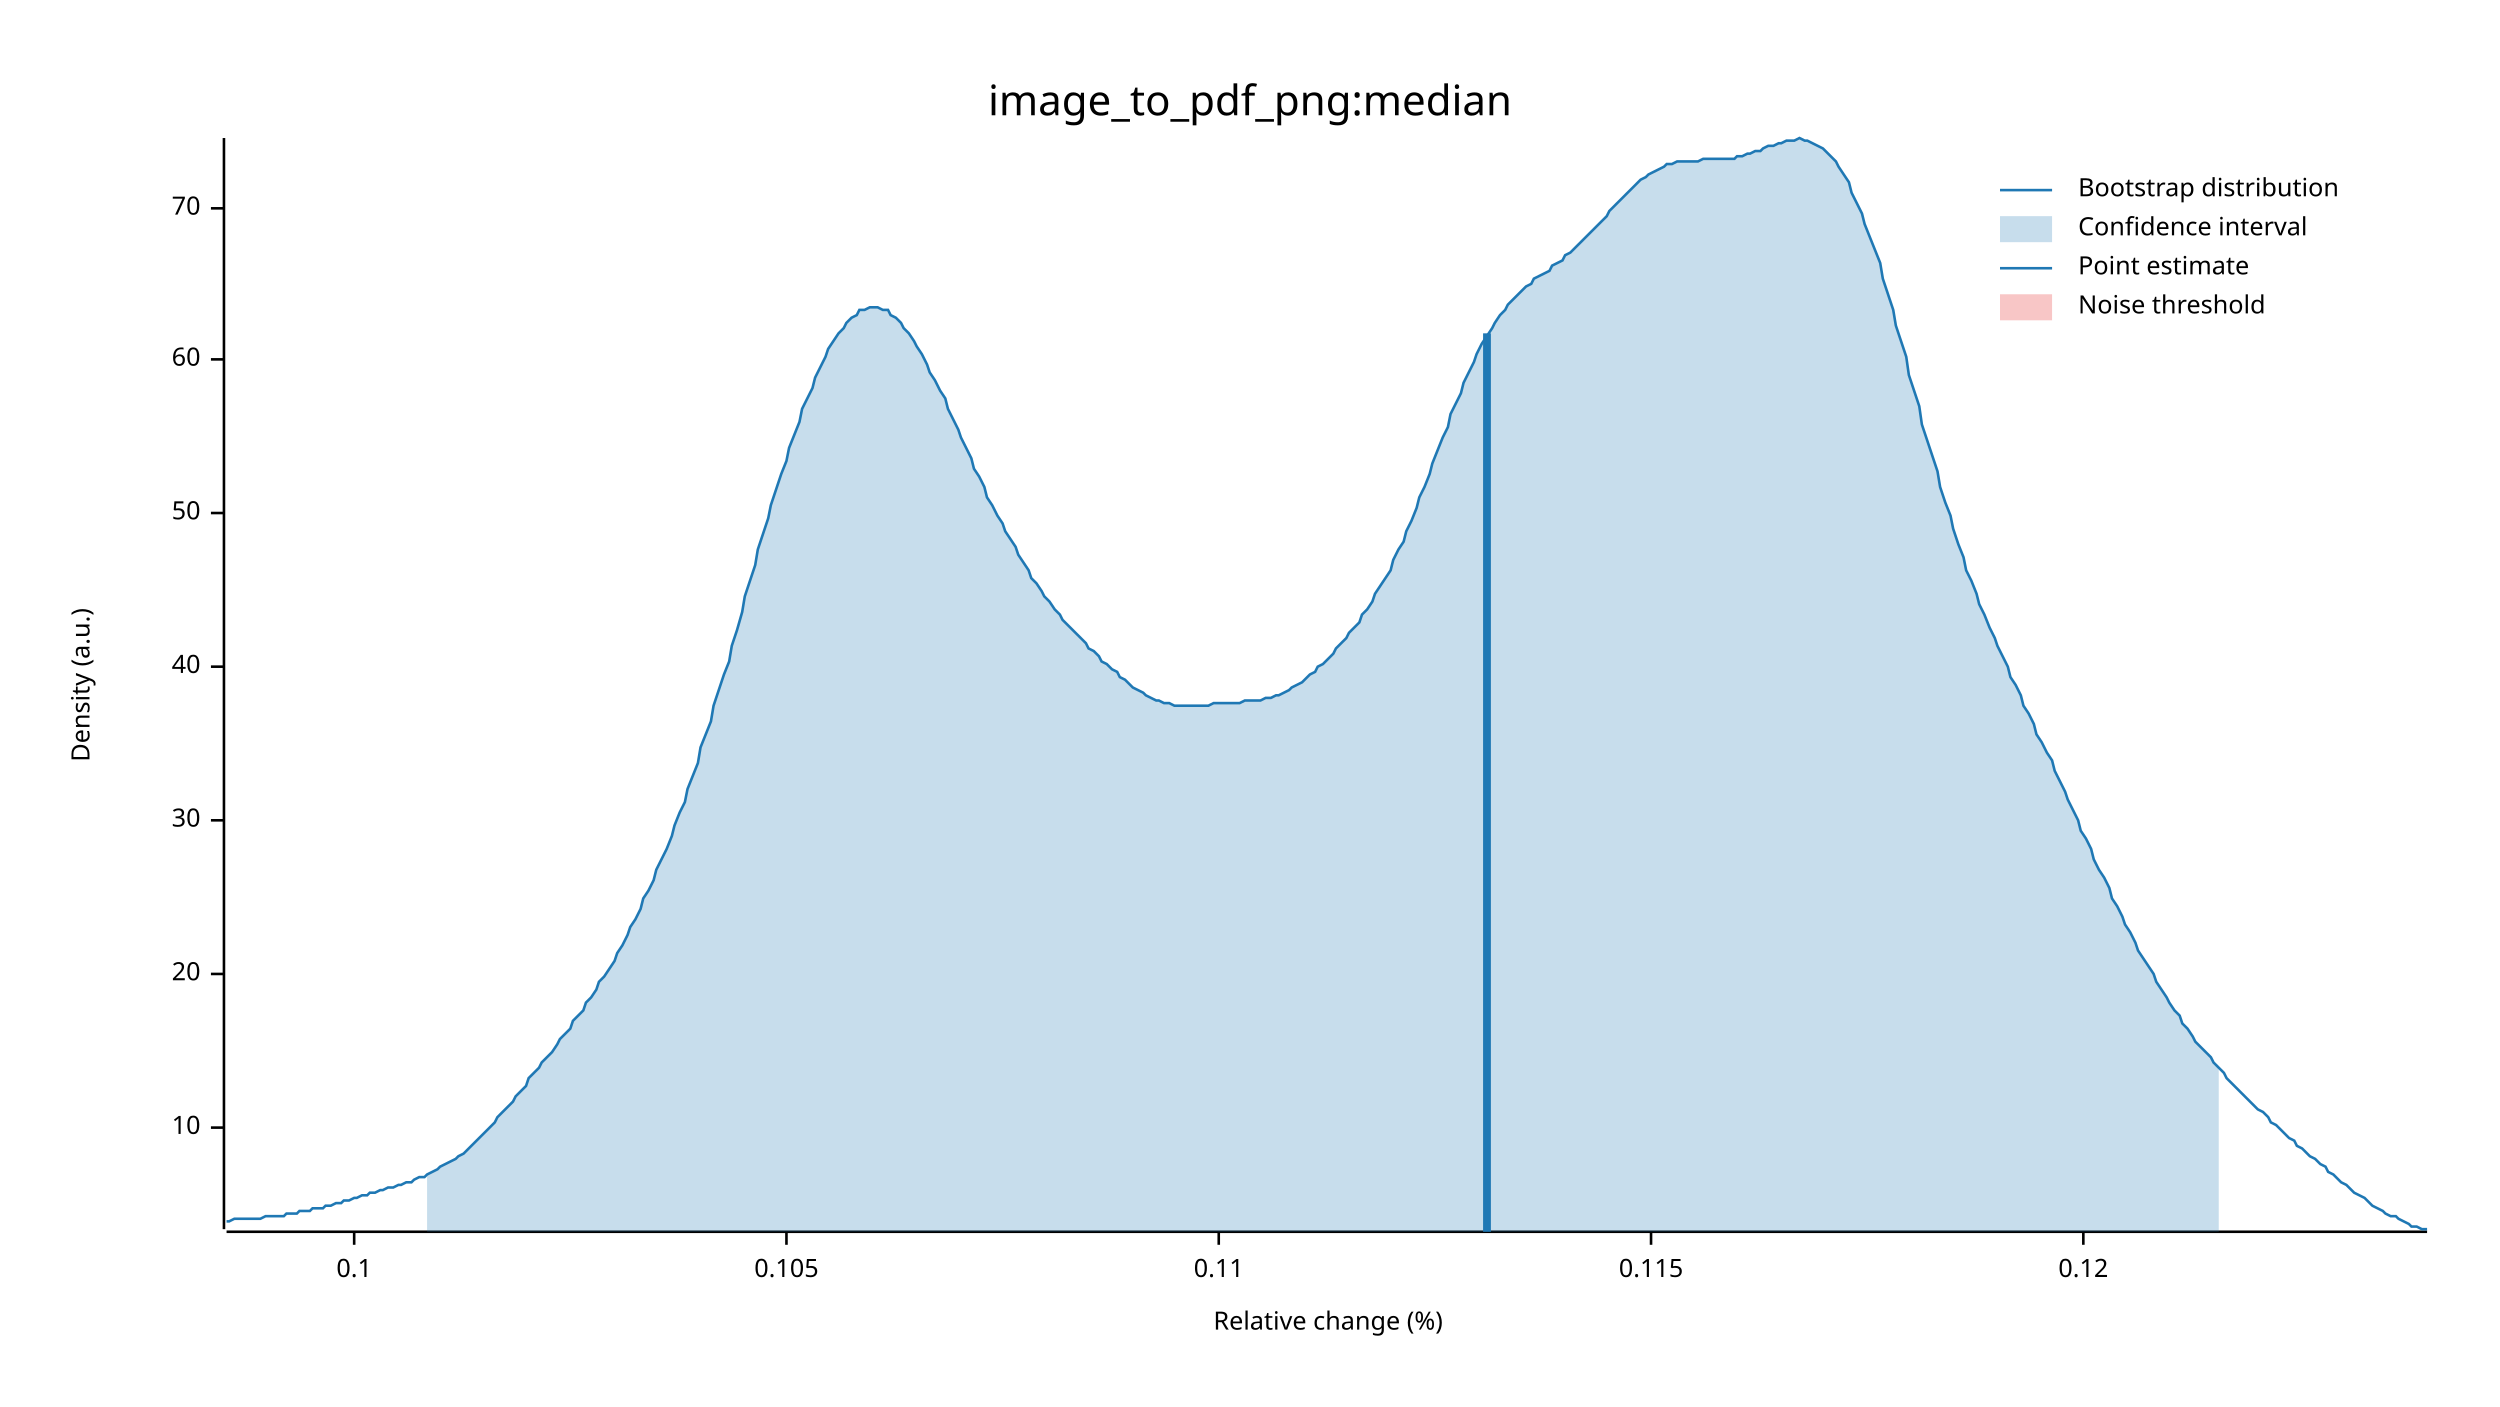
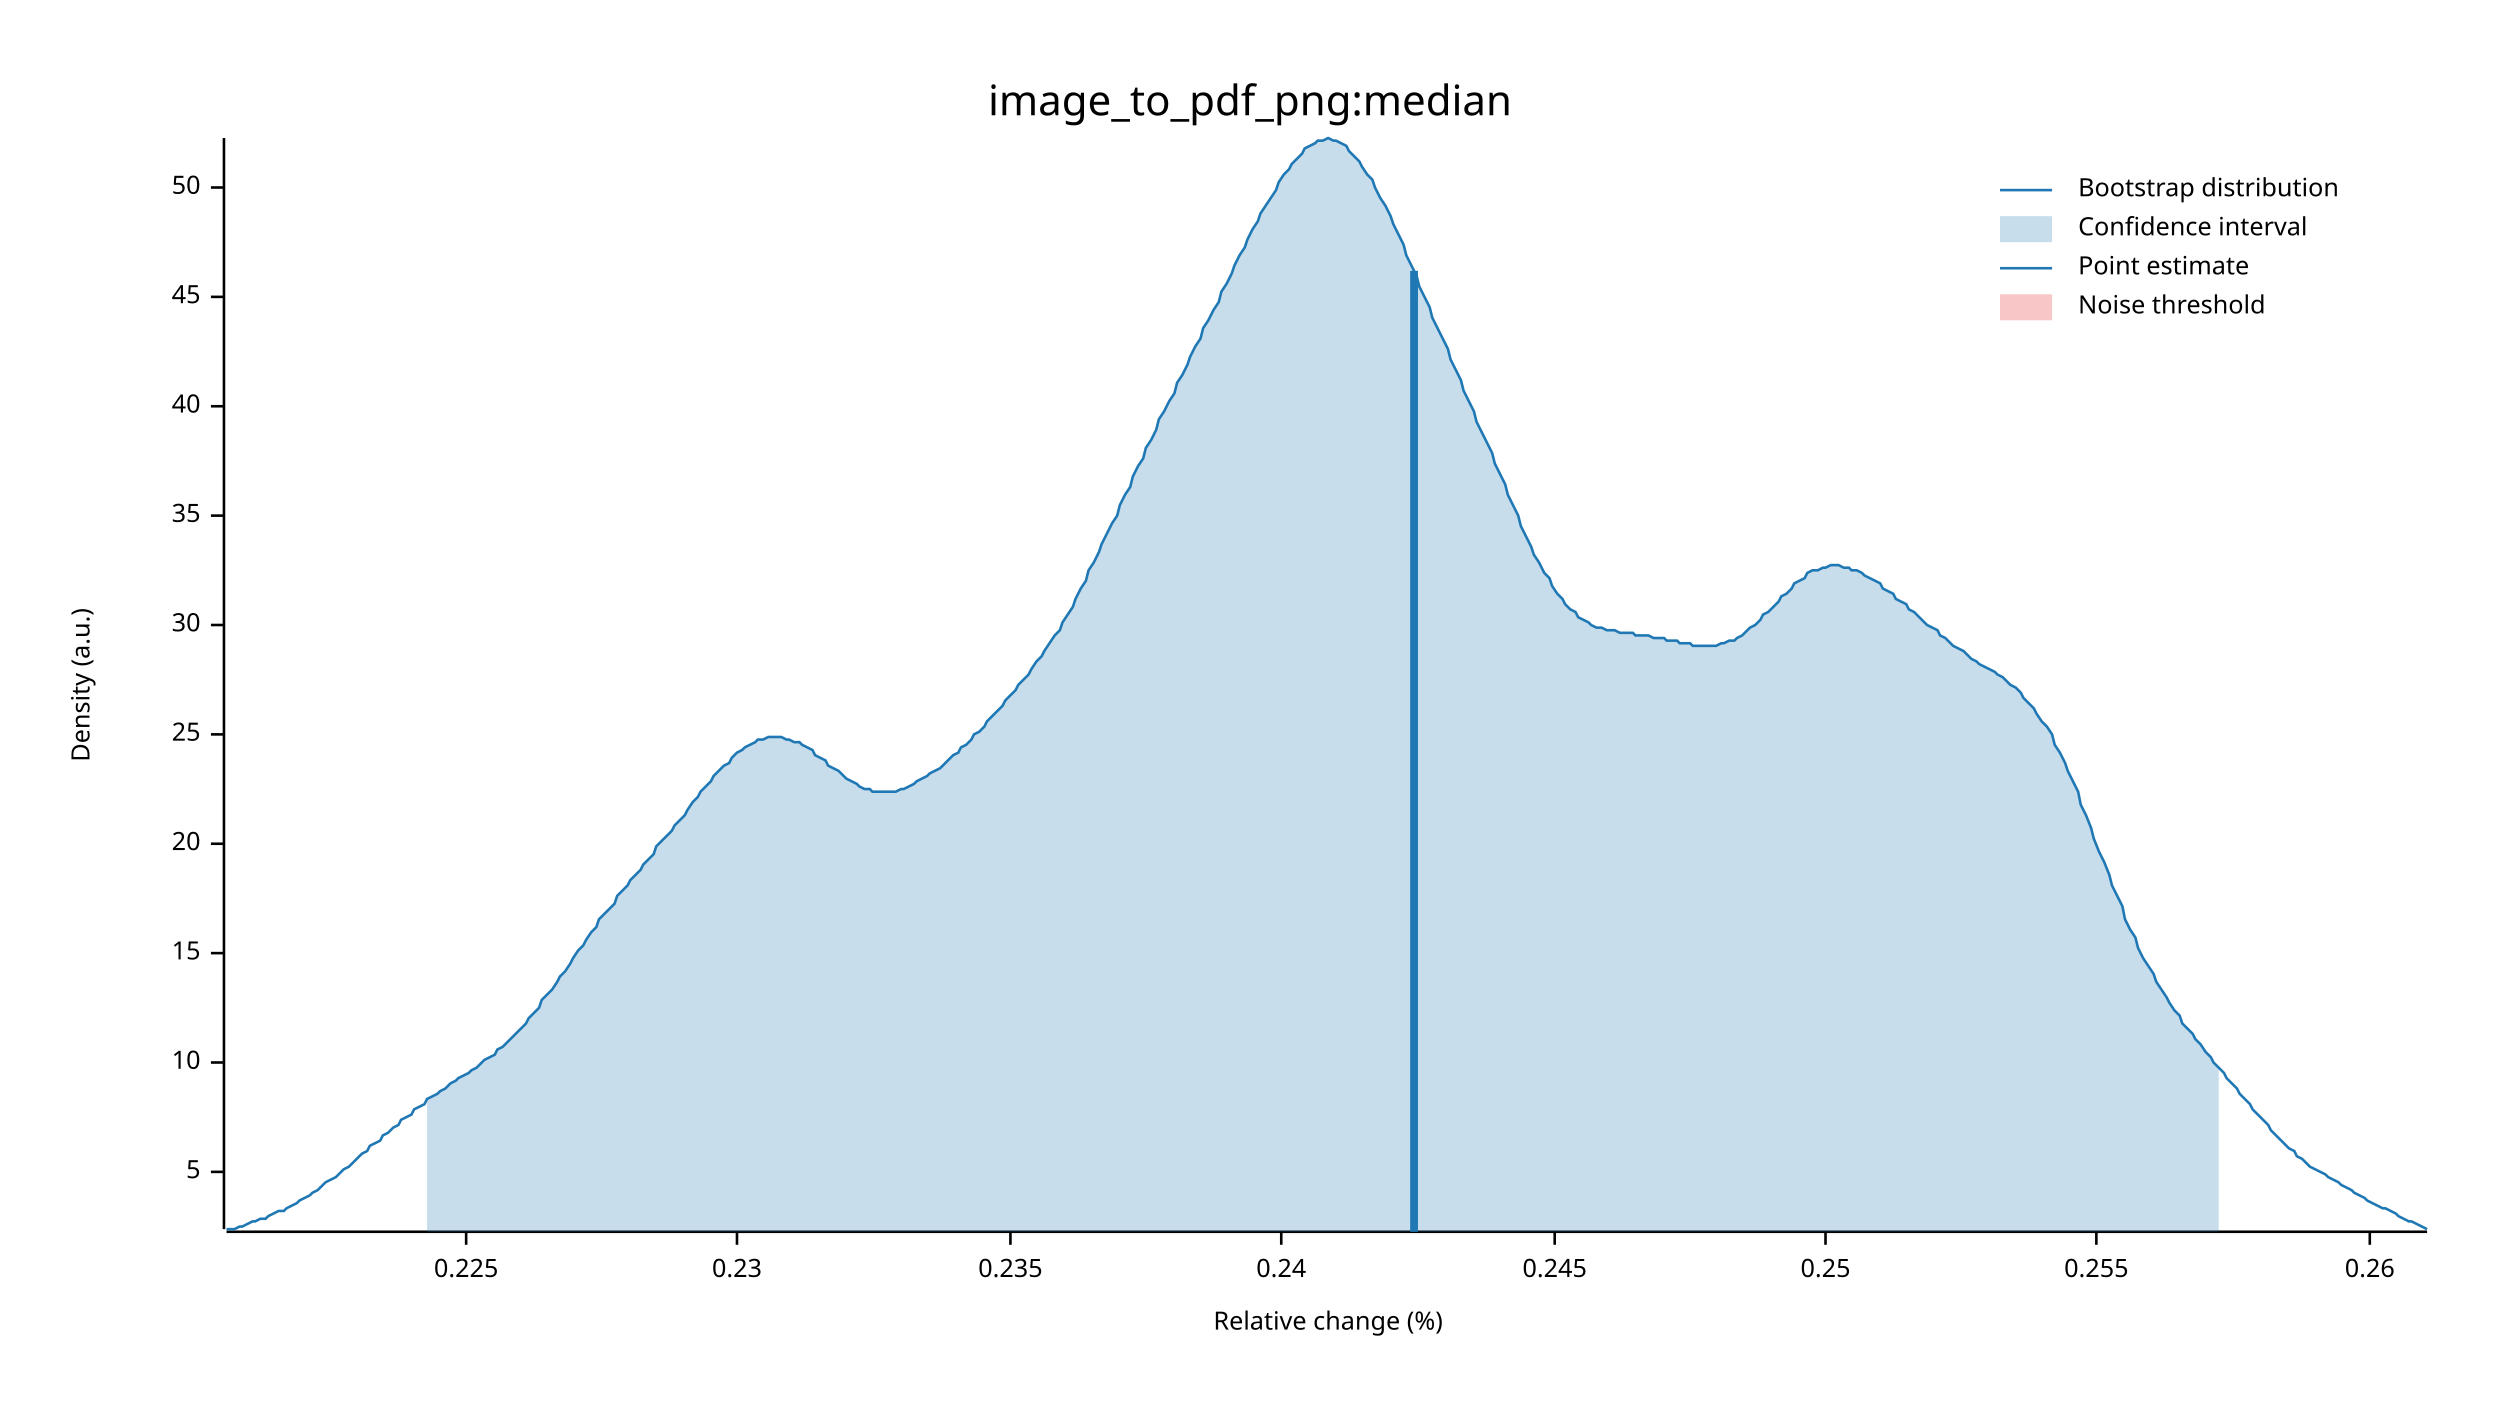
<svg xmlns="http://www.w3.org/2000/svg" width="960" height="540" viewBox="0 0 960 540">
  <text x="480" y="32" dy="0.76em" text-anchor="middle" font-family="sans-serif" font-size="16.129" opacity="1" fill="#000000">
image_to_pdf_png:median
</text>
  <text x="27" y="263" dy="0.76em" text-anchor="middle" font-family="sans-serif" font-size="9.677" opacity="1" fill="#000000" transform="rotate(270, 27, 263)">
Density (a.u.)
</text>
  <text x="510" y="513" dy="-0.5ex" text-anchor="middle" font-family="sans-serif" font-size="9.677" opacity="1" fill="#000000">
Relative change (%)
</text>
  <polyline fill="none" opacity="1" stroke="#000000" stroke-width="1" points="86,53 86,472 " />
-   <text x="77" y="433" dy="0.5ex" text-anchor="end" font-family="sans-serif" font-size="9.677" opacity="1" fill="#000000">
+   <text x="77" y="450" dy="0.5ex" text-anchor="end" font-family="sans-serif" font-size="9.677" opacity="1" fill="#000000">
+ 5
+ </text>
+   <polyline fill="none" opacity="1" stroke="#000000" stroke-width="1" points="81,450 86,450 " />
+   <text x="77" y="408" dy="0.5ex" text-anchor="end" font-family="sans-serif" font-size="9.677" opacity="1" fill="#000000">
10
</text>
-   <polyline fill="none" opacity="1" stroke="#000000" stroke-width="1" points="81,433 86,433 " />
-   <text x="77" y="374" dy="0.5ex" text-anchor="end" font-family="sans-serif" font-size="9.677" opacity="1" fill="#000000">
+   <polyline fill="none" opacity="1" stroke="#000000" stroke-width="1" points="81,408 86,408 " />
+   <text x="77" y="366" dy="0.5ex" text-anchor="end" font-family="sans-serif" font-size="9.677" opacity="1" fill="#000000">
+ 15
+ </text>
+   <polyline fill="none" opacity="1" stroke="#000000" stroke-width="1" points="81,366 86,366 " />
+   <text x="77" y="324" dy="0.5ex" text-anchor="end" font-family="sans-serif" font-size="9.677" opacity="1" fill="#000000">
20
</text>
-   <polyline fill="none" opacity="1" stroke="#000000" stroke-width="1" points="81,374 86,374 " />
-   <text x="77" y="315" dy="0.5ex" text-anchor="end" font-family="sans-serif" font-size="9.677" opacity="1" fill="#000000">
+   <polyline fill="none" opacity="1" stroke="#000000" stroke-width="1" points="81,324 86,324 " />
+   <text x="77" y="282" dy="0.5ex" text-anchor="end" font-family="sans-serif" font-size="9.677" opacity="1" fill="#000000">
+ 25
+ </text>
+   <polyline fill="none" opacity="1" stroke="#000000" stroke-width="1" points="81,282 86,282 " />
+   <text x="77" y="240" dy="0.5ex" text-anchor="end" font-family="sans-serif" font-size="9.677" opacity="1" fill="#000000">
30
</text>
-   <polyline fill="none" opacity="1" stroke="#000000" stroke-width="1" points="81,315 86,315 " />
-   <text x="77" y="256" dy="0.5ex" text-anchor="end" font-family="sans-serif" font-size="9.677" opacity="1" fill="#000000">
+   <polyline fill="none" opacity="1" stroke="#000000" stroke-width="1" points="81,240 86,240 " />
+   <text x="77" y="198" dy="0.5ex" text-anchor="end" font-family="sans-serif" font-size="9.677" opacity="1" fill="#000000">
+ 35
+ </text>
+   <polyline fill="none" opacity="1" stroke="#000000" stroke-width="1" points="81,198 86,198 " />
+   <text x="77" y="156" dy="0.5ex" text-anchor="end" font-family="sans-serif" font-size="9.677" opacity="1" fill="#000000">
40
</text>
-   <polyline fill="none" opacity="1" stroke="#000000" stroke-width="1" points="81,256 86,256 " />
-   <text x="77" y="197" dy="0.5ex" text-anchor="end" font-family="sans-serif" font-size="9.677" opacity="1" fill="#000000">
+   <polyline fill="none" opacity="1" stroke="#000000" stroke-width="1" points="81,156 86,156 " />
+   <text x="77" y="114" dy="0.5ex" text-anchor="end" font-family="sans-serif" font-size="9.677" opacity="1" fill="#000000">
+ 45
+ </text>
+   <polyline fill="none" opacity="1" stroke="#000000" stroke-width="1" points="81,114 86,114 " />
+   <text x="77" y="72" dy="0.5ex" text-anchor="end" font-family="sans-serif" font-size="9.677" opacity="1" fill="#000000">
50
</text>
-   <polyline fill="none" opacity="1" stroke="#000000" stroke-width="1" points="81,197 86,197 " />
-   <text x="77" y="138" dy="0.5ex" text-anchor="end" font-family="sans-serif" font-size="9.677" opacity="1" fill="#000000">
- 60
+   <polyline fill="none" opacity="1" stroke="#000000" stroke-width="1" points="81,72 86,72 " />
+   <polyline fill="none" opacity="1" stroke="#000000" stroke-width="1" points="87,473 932,473 " />
+   <text x="179" y="483" dy="0.76em" text-anchor="middle" font-family="sans-serif" font-size="9.677" opacity="1" fill="#000000">
+ 0.225
</text>
-   <polyline fill="none" opacity="1" stroke="#000000" stroke-width="1" points="81,138 86,138 " />
-   <text x="77" y="80" dy="0.5ex" text-anchor="end" font-family="sans-serif" font-size="9.677" opacity="1" fill="#000000">
- 70
+   <polyline fill="none" opacity="1" stroke="#000000" stroke-width="1" points="179,473 179,478 " />
+   <text x="283" y="483" dy="0.76em" text-anchor="middle" font-family="sans-serif" font-size="9.677" opacity="1" fill="#000000">
+ 0.23
</text>
-   <polyline fill="none" opacity="1" stroke="#000000" stroke-width="1" points="81,80 86,80 " />
-   <polyline fill="none" opacity="1" stroke="#000000" stroke-width="1" points="87,473 932,473 " />
-   <text x="136" y="483" dy="0.76em" text-anchor="middle" font-family="sans-serif" font-size="9.677" opacity="1" fill="#000000">
- 0.1
+   <polyline fill="none" opacity="1" stroke="#000000" stroke-width="1" points="283,473 283,478 " />
+   <text x="388" y="483" dy="0.76em" text-anchor="middle" font-family="sans-serif" font-size="9.677" opacity="1" fill="#000000">
+ 0.235
</text>
-   <polyline fill="none" opacity="1" stroke="#000000" stroke-width="1" points="136,473 136,478 " />
-   <text x="302" y="483" dy="0.76em" text-anchor="middle" font-family="sans-serif" font-size="9.677" opacity="1" fill="#000000">
- 0.105
+   <polyline fill="none" opacity="1" stroke="#000000" stroke-width="1" points="388,473 388,478 " />
+   <text x="492" y="483" dy="0.76em" text-anchor="middle" font-family="sans-serif" font-size="9.677" opacity="1" fill="#000000">
+ 0.24
</text>
-   <polyline fill="none" opacity="1" stroke="#000000" stroke-width="1" points="302,473 302,478 " />
-   <text x="468" y="483" dy="0.76em" text-anchor="middle" font-family="sans-serif" font-size="9.677" opacity="1" fill="#000000">
- 0.11
+   <polyline fill="none" opacity="1" stroke="#000000" stroke-width="1" points="492,473 492,478 " />
+   <text x="597" y="483" dy="0.76em" text-anchor="middle" font-family="sans-serif" font-size="9.677" opacity="1" fill="#000000">
+ 0.245
</text>
-   <polyline fill="none" opacity="1" stroke="#000000" stroke-width="1" points="468,473 468,478 " />
-   <text x="634" y="483" dy="0.76em" text-anchor="middle" font-family="sans-serif" font-size="9.677" opacity="1" fill="#000000">
- 0.115
+   <polyline fill="none" opacity="1" stroke="#000000" stroke-width="1" points="597,473 597,478 " />
+   <text x="701" y="483" dy="0.76em" text-anchor="middle" font-family="sans-serif" font-size="9.677" opacity="1" fill="#000000">
+ 0.25
</text>
-   <polyline fill="none" opacity="1" stroke="#000000" stroke-width="1" points="634,473 634,478 " />
-   <text x="800" y="483" dy="0.76em" text-anchor="middle" font-family="sans-serif" font-size="9.677" opacity="1" fill="#000000">
- 0.12
+   <polyline fill="none" opacity="1" stroke="#000000" stroke-width="1" points="701,473 701,478 " />
+   <text x="805" y="483" dy="0.76em" text-anchor="middle" font-family="sans-serif" font-size="9.677" opacity="1" fill="#000000">
+ 0.255
</text>
-   <polyline fill="none" opacity="1" stroke="#000000" stroke-width="1" points="800,473 800,478 " />
-   <polyline fill="none" opacity="1" stroke="#1F78B4" stroke-width="1" points="87,469 88,469 90,468 92,468 93,468 95,468 97,468 98,468 100,468 102,467 103,467 105,467 107,467 109,467 110,466 112,466 114,466 115,465 117,465 119,465 120,464 122,464 124,464 125,463 127,463 129,462 131,462 132,461 134,461 136,460 137,460 139,459 141,459 142,458 144,458 146,457 147,457 149,456 151,456 153,455 154,455 156,454 158,454 159,453 161,452 163,452 164,451 166,450 168,449 169,448 171,447 173,446 175,445 176,444 178,443 180,441 181,440 183,438 185,436 186,435 188,433 190,431 191,429 193,427 195,425 197,423 198,421 200,419 202,417 203,414 205,412 207,410 208,408 210,406 212,404 214,401 215,399 217,397 219,395 220,392 222,390 224,388 225,385 227,383 229,380 230,377 232,375 234,372 236,369 237,366 239,363 241,359 242,356 244,353 246,349 247,345 249,342 251,338 252,334 254,330 256,326 258,321 259,317 261,312 263,308 264,303 266,298 268,293 269,287 271,282 273,277 274,271 276,265 278,259 280,254 281,248 283,242 285,235 286,229 288,223 290,217 291,211 293,205 295,199 296,194 298,188 300,182 302,177 303,172 305,167 307,162 308,157 310,153 312,149 313,145 315,141 317,137 318,134 320,131 322,128 324,126 325,124 327,122 329,121 330,119 332,119 334,118 335,118 337,118 339,119 341,119 342,121 344,122 346,124 347,126 349,128 351,131 352,133 354,136 356,140 357,143 359,146 361,150 363,153 364,157 366,161 368,165 369,168 371,172 373,176 374,180 376,183 378,187 379,191 381,194 383,198 385,201 386,204 388,207 390,210 391,213 393,216 395,219 396,222 398,224 400,227 401,229 403,231 405,234 407,236 408,238 410,240 412,242 413,243 415,245 417,247 418,249 420,250 422,252 423,254 425,255 427,257 429,258 430,260 432,261 434,263 435,264 437,265 439,266 440,267 442,268 444,269 445,269 447,270 449,270 451,271 452,271 454,271 456,271 457,271 459,271 461,271 462,271 464,271 466,270 468,270 469,270 471,270 473,270 474,270 476,270 478,269 479,269 481,269 483,269 484,269 486,268 488,268 490,267 491,267 493,266 495,265 496,264 498,263 500,262 501,261 503,259 505,258 506,256 508,255 510,253 512,251 513,249 515,247 517,245 518,243 520,241 522,239 523,236 525,234 527,231 528,228 530,225 532,222 534,219 535,215 537,211 539,208 540,204 542,200 544,195 545,191 547,187 549,182 550,178 552,173 554,168 556,164 557,159 559,155 561,151 562,147 564,143 566,139 567,136 569,132 571,129 573,126 574,124 576,121 578,119 579,117 581,115 583,113 584,112 586,110 588,109 589,107 591,106 593,105 595,104 596,102 598,101 600,100 601,98 603,97 605,95 606,94 608,92 610,90 611,89 613,87 615,85 617,83 618,81 620,79 622,77 623,76 625,74 627,72 628,71 630,69 632,68 633,67 635,66 637,65 639,64 640,63 642,63 644,62 645,62 647,62 649,62 650,62 652,62 654,61 655,61 657,61 659,61 661,61 662,61 664,61 666,61 667,60 669,60 671,59 672,59 674,58 676,58 677,57 679,56 681,56 683,55 684,55 686,54 688,54 689,54 691,53 693,54 694,54 696,55 698,56 700,57 701,58 703,60 705,62 706,64 708,67 710,70 711,74 713,78 715,82 716,86 718,91 720,96 722,101 723,107 725,113 727,119 728,125 730,131 732,137 733,144 735,150 737,156 738,163 740,169 742,175 744,181 745,187 747,193 749,198 750,203 752,209 754,214 755,219 757,223 759,228 760,232 762,236 764,241 766,245 767,248 769,252 771,256 772,260 774,263 776,267 777,271 779,274 781,278 782,282 784,285 786,289 788,292 789,296 791,300 793,304 794,307 796,311 798,315 799,319 801,322 803,326 804,330 806,334 808,337 810,341 811,345 813,348 815,352 816,355 818,358 820,362 821,365 823,368 825,371 827,374 828,377 830,380 832,383 833,385 835,388 837,390 838,393 840,395 842,398 843,400 845,402 847,404 849,406 850,408 852,410 854,412 855,414 857,416 859,418 860,419 862,421 864,423 865,424 867,426 869,427 871,429 872,431 874,432 876,434 877,435 879,437 881,438 882,440 884,441 886,443 887,444 889,445 891,447 893,448 894,450 896,451 898,453 899,454 901,455 903,457 904,458 906,459 908,460 909,461 911,463 913,464 915,465 916,466 918,467 920,467 921,468 923,469 925,470 926,471 928,471 930,472 932,472 " />
-   <polygon opacity="0.25" fill="#1F78B4" points="164,451 166,450 168,449 169,448 171,447 173,446 175,445 176,444 178,443 180,441 181,440 183,438 185,436 186,435 188,433 190,431 191,429 193,427 195,425 197,423 198,421 200,419 202,417 203,414 205,412 207,410 208,408 210,406 212,404 214,401 215,399 217,397 219,395 220,392 222,390 224,388 225,385 227,383 229,380 230,377 232,375 234,372 236,369 237,366 239,363 241,359 242,356 244,353 246,349 247,345 249,342 251,338 252,334 254,330 256,326 258,321 259,317 261,312 263,308 264,303 266,298 268,293 269,287 271,282 273,277 274,271 276,265 278,259 280,254 281,248 283,242 285,235 286,229 288,223 290,217 291,211 293,205 295,199 296,194 298,188 300,182 302,177 303,172 305,167 307,162 308,157 310,153 312,149 313,145 315,141 317,137 318,134 320,131 322,128 324,126 325,124 327,122 329,121 330,119 332,119 334,118 335,118 337,118 339,119 341,119 342,121 344,122 346,124 347,126 349,128 351,131 352,133 354,136 356,140 357,143 359,146 361,150 363,153 364,157 366,161 368,165 369,168 371,172 373,176 374,180 376,183 378,187 379,191 381,194 383,198 385,201 386,204 388,207 390,210 391,213 393,216 395,219 396,222 398,224 400,227 401,229 403,231 405,234 407,236 408,238 410,240 412,242 413,243 415,245 417,247 418,249 420,250 422,252 423,254 425,255 427,257 429,258 430,260 432,261 434,263 435,264 437,265 439,266 440,267 442,268 444,269 445,269 447,270 449,270 451,271 452,271 454,271 456,271 457,271 459,271 461,271 462,271 464,271 466,270 468,270 469,270 471,270 473,270 474,270 476,270 478,269 479,269 481,269 483,269 484,269 486,268 488,268 490,267 491,267 493,266 495,265 496,264 498,263 500,262 501,261 503,259 505,258 506,256 508,255 510,253 512,251 513,249 515,247 517,245 518,243 520,241 522,239 523,236 525,234 527,231 528,228 530,225 532,222 534,219 535,215 537,211 539,208 540,204 542,200 544,195 545,191 547,187 549,182 550,178 552,173 554,168 556,164 557,159 559,155 561,151 562,147 564,143 566,139 567,136 569,132 571,129 573,126 574,124 576,121 578,119 579,117 581,115 583,113 584,112 586,110 588,109 589,107 591,106 593,105 595,104 596,102 598,101 600,100 601,98 603,97 605,95 606,94 608,92 610,90 611,89 613,87 615,85 617,83 618,81 620,79 622,77 623,76 625,74 627,72 628,71 630,69 632,68 633,67 635,66 637,65 639,64 640,63 642,63 644,62 645,62 647,62 649,62 650,62 652,62 654,61 655,61 657,61 659,61 661,61 662,61 664,61 666,61 667,60 669,60 671,59 672,59 674,58 676,58 677,57 679,56 681,56 683,55 684,55 686,54 688,54 689,54 691,53 693,54 694,54 696,55 698,56 700,57 701,58 703,60 705,62 706,64 708,67 710,70 711,74 713,78 715,82 716,86 718,91 720,96 722,101 723,107 725,113 727,119 728,125 730,131 732,137 733,144 735,150 737,156 738,163 740,169 742,175 744,181 745,187 747,193 749,198 750,203 752,209 754,214 755,219 757,223 759,228 760,232 762,236 764,241 766,245 767,248 769,252 771,256 772,260 774,263 776,267 777,271 779,274 781,278 782,282 784,285 786,289 788,292 789,296 791,300 793,304 794,307 796,311 798,315 799,319 801,322 803,326 804,330 806,334 808,337 810,341 811,345 813,348 815,352 816,355 818,358 820,362 821,365 823,368 825,371 827,374 828,377 830,380 832,383 833,385 835,388 837,390 838,393 840,395 842,398 843,400 845,402 847,404 849,406 850,408 852,410 852,473 164,473 " />
-   <polyline fill="none" opacity="1" stroke="#1F78B4" stroke-width="3" points="571,473 571,128 " />
+   <polyline fill="none" opacity="1" stroke="#000000" stroke-width="1" points="805,473 805,478 " />
+   <text x="910" y="483" dy="0.76em" text-anchor="middle" font-family="sans-serif" font-size="9.677" opacity="1" fill="#000000">
+ 0.26
+ </text>
+   <polyline fill="none" opacity="1" stroke="#000000" stroke-width="1" points="910,473 910,478 " />
+   <polyline fill="none" opacity="1" stroke="#1F78B4" stroke-width="1" points="87,472 88,472 90,472 92,471 93,471 95,470 97,469 98,469 100,468 102,468 103,467 105,466 107,465 109,465 110,464 112,463 114,462 115,461 117,460 119,459 120,458 122,457 124,455 125,454 127,453 129,452 131,450 132,449 134,448 136,446 137,445 139,443 141,442 142,440 144,439 146,438 147,436 149,435 151,433 153,432 154,430 156,429 158,428 159,426 161,425 163,424 164,422 166,421 168,420 169,419 171,418 173,416 175,415 176,414 178,413 180,412 181,411 183,410 185,408 186,407 188,406 190,405 191,403 193,402 195,400 197,398 198,397 200,395 202,393 203,391 205,389 207,387 208,384 210,382 212,380 214,377 215,375 217,373 219,370 220,368 222,365 224,363 225,361 227,358 229,356 230,353 232,351 234,349 236,347 237,344 239,342 241,340 242,338 244,336 246,334 247,332 249,330 251,328 252,325 254,323 256,321 258,319 259,317 261,315 263,313 264,311 266,308 268,306 269,304 271,302 273,300 274,298 276,296 278,294 280,293 281,291 283,289 285,288 286,287 288,286 290,285 291,284 293,284 295,283 296,283 298,283 300,283 302,284 303,284 305,285 307,285 308,286 310,287 312,288 313,290 315,291 317,292 318,294 320,295 322,296 324,298 325,299 327,300 329,301 330,302 332,303 334,303 335,304 337,304 339,304 341,304 342,304 344,304 346,303 347,303 349,302 351,301 352,300 354,299 356,298 357,297 359,296 361,295 363,293 364,292 366,290 368,289 369,287 371,286 373,284 374,282 376,281 378,279 379,277 381,275 383,273 385,271 386,269 388,267 390,265 391,263 393,261 395,259 396,257 398,254 400,252 401,250 403,247 405,244 407,242 408,239 410,236 412,233 413,230 415,226 417,223 418,219 420,216 422,212 423,209 425,205 427,201 429,198 430,194 432,190 434,187 435,183 437,179 439,176 440,172 442,169 444,165 445,161 447,158 449,154 451,151 452,147 454,144 456,140 457,137 459,133 461,130 462,126 464,123 466,119 468,116 469,112 471,109 473,105 474,102 476,98 478,95 479,92 481,88 483,85 484,82 486,79 488,76 490,73 491,70 493,67 495,65 496,63 498,61 500,59 501,57 503,56 505,55 506,54 508,54 510,53 512,54 513,54 515,55 517,56 518,58 520,60 522,62 523,64 525,67 527,69 528,72 530,76 532,79 534,83 535,86 537,90 539,94 540,98 542,102 544,106 545,110 547,114 549,118 550,122 552,126 554,130 556,134 557,138 559,142 561,146 562,150 564,154 566,158 567,162 569,166 571,170 573,174 574,178 576,182 578,186 579,190 581,194 583,198 584,202 586,206 588,210 589,213 591,216 593,220 595,222 596,225 598,228 600,230 601,232 603,234 605,235 606,237 608,238 610,239 611,240 613,241 615,241 617,242 618,242 620,242 622,243 623,243 625,243 627,243 628,244 630,244 632,244 633,244 635,245 637,245 639,245 640,246 642,246 644,246 645,247 647,247 649,247 650,248 652,248 654,248 655,248 657,248 659,248 661,247 662,247 664,246 666,246 667,245 669,244 671,242 672,241 674,240 676,238 677,236 679,235 681,233 683,231 684,229 686,228 688,226 689,224 691,223 693,222 694,220 696,219 698,219 700,218 701,218 703,217 705,217 706,217 708,218 710,218 711,219 713,219 715,220 716,221 718,222 720,223 722,224 723,226 725,227 727,228 728,230 730,231 732,232 733,234 735,235 737,237 738,238 740,240 742,241 744,242 745,244 747,245 749,247 750,248 752,249 754,250 755,251 757,253 759,254 760,255 762,256 764,257 766,258 767,259 769,260 771,262 772,263 774,264 776,266 777,268 779,270 781,272 782,274 784,277 786,279 788,282 789,286 791,289 793,293 794,296 796,300 798,304 799,309 801,313 803,318 804,322 806,327 808,331 810,336 811,340 813,344 815,348 816,353 818,357 820,360 821,364 823,368 825,371 827,374 828,377 830,380 832,383 833,385 835,388 837,390 838,393 840,395 842,397 843,399 845,401 847,404 849,406 850,408 852,410 854,412 855,414 857,416 859,418 860,420 862,422 864,424 865,426 867,428 869,430 871,432 872,434 874,436 876,438 877,439 879,441 881,442 882,444 884,445 886,447 887,448 889,449 891,450 893,451 894,452 896,453 898,454 899,455 901,456 903,457 904,458 906,459 908,460 909,461 911,462 913,463 915,464 916,464 918,465 920,466 921,467 923,468 925,469 926,469 928,470 930,471 932,472 " />
+   <polygon opacity="0.25" fill="#1F78B4" points="164,422 166,421 168,420 169,419 171,418 173,416 175,415 176,414 178,413 180,412 181,411 183,410 185,408 186,407 188,406 190,405 191,403 193,402 195,400 197,398 198,397 200,395 202,393 203,391 205,389 207,387 208,384 210,382 212,380 214,377 215,375 217,373 219,370 220,368 222,365 224,363 225,361 227,358 229,356 230,353 232,351 234,349 236,347 237,344 239,342 241,340 242,338 244,336 246,334 247,332 249,330 251,328 252,325 254,323 256,321 258,319 259,317 261,315 263,313 264,311 266,308 268,306 269,304 271,302 273,300 274,298 276,296 278,294 280,293 281,291 283,289 285,288 286,287 288,286 290,285 291,284 293,284 295,283 296,283 298,283 300,283 302,284 303,284 305,285 307,285 308,286 310,287 312,288 313,290 315,291 317,292 318,294 320,295 322,296 324,298 325,299 327,300 329,301 330,302 332,303 334,303 335,304 337,304 339,304 341,304 342,304 344,304 346,303 347,303 349,302 351,301 352,300 354,299 356,298 357,297 359,296 361,295 363,293 364,292 366,290 368,289 369,287 371,286 373,284 374,282 376,281 378,279 379,277 381,275 383,273 385,271 386,269 388,267 390,265 391,263 393,261 395,259 396,257 398,254 400,252 401,250 403,247 405,244 407,242 408,239 410,236 412,233 413,230 415,226 417,223 418,219 420,216 422,212 423,209 425,205 427,201 429,198 430,194 432,190 434,187 435,183 437,179 439,176 440,172 442,169 444,165 445,161 447,158 449,154 451,151 452,147 454,144 456,140 457,137 459,133 461,130 462,126 464,123 466,119 468,116 469,112 471,109 473,105 474,102 476,98 478,95 479,92 481,88 483,85 484,82 486,79 488,76 490,73 491,70 493,67 495,65 496,63 498,61 500,59 501,57 503,56 505,55 506,54 508,54 510,53 512,54 513,54 515,55 517,56 518,58 520,60 522,62 523,64 525,67 527,69 528,72 530,76 532,79 534,83 535,86 537,90 539,94 540,98 542,102 544,106 545,110 547,114 549,118 550,122 552,126 554,130 556,134 557,138 559,142 561,146 562,150 564,154 566,158 567,162 569,166 571,170 573,174 574,178 576,182 578,186 579,190 581,194 583,198 584,202 586,206 588,210 589,213 591,216 593,220 595,222 596,225 598,228 600,230 601,232 603,234 605,235 606,237 608,238 610,239 611,240 613,241 615,241 617,242 618,242 620,242 622,243 623,243 625,243 627,243 628,244 630,244 632,244 633,244 635,245 637,245 639,245 640,246 642,246 644,246 645,247 647,247 649,247 650,248 652,248 654,248 655,248 657,248 659,248 661,247 662,247 664,246 666,246 667,245 669,244 671,242 672,241 674,240 676,238 677,236 679,235 681,233 683,231 684,229 686,228 688,226 689,224 691,223 693,222 694,220 696,219 698,219 700,218 701,218 703,217 705,217 706,217 708,218 710,218 711,219 713,219 715,220 716,221 718,222 720,223 722,224 723,226 725,227 727,228 728,230 730,231 732,232 733,234 735,235 737,237 738,238 740,240 742,241 744,242 745,244 747,245 749,247 750,248 752,249 754,250 755,251 757,253 759,254 760,255 762,256 764,257 766,258 767,259 769,260 771,262 772,263 774,264 776,266 777,268 779,270 781,272 782,274 784,277 786,279 788,282 789,286 791,289 793,293 794,296 796,300 798,304 799,309 801,313 803,318 804,322 806,327 808,331 810,336 811,340 813,344 815,348 816,353 818,357 820,360 821,364 823,368 825,371 827,374 828,377 830,380 832,383 833,385 835,388 837,390 838,393 840,395 842,397 843,399 845,401 847,404 849,406 850,408 852,410 852,473 164,473 " />
+   <polyline fill="none" opacity="1" stroke="#1F78B4" stroke-width="3" points="543,473 543,104 " />
  <rect x="509" y="53" width="0" height="419" opacity="0.1" fill="#E31A1C" stroke="none" />
  <text x="798" y="68" dy="0.76em" text-anchor="start" font-family="sans-serif" font-size="9.677" opacity="1" fill="#000000">
Bootstrap distribution
</text>
  <text x="798" y="83" dy="0.76em" text-anchor="start" font-family="sans-serif" font-size="9.677" opacity="1" fill="#000000">
Confidence interval
</text>
  <text x="798" y="98" dy="0.76em" text-anchor="start" font-family="sans-serif" font-size="9.677" opacity="1" fill="#000000">
Point estimate
</text>
  <text x="798" y="113" dy="0.76em" text-anchor="start" font-family="sans-serif" font-size="9.677" opacity="1" fill="#000000">
Noise threshold
</text>
  <polyline fill="none" opacity="1" stroke="#1F78B4" stroke-width="1" points="768,73 788,73 " />
  <rect x="768" y="83" width="20" height="10" opacity="0.25" fill="#1F78B4" stroke="none" />
  <polyline fill="none" opacity="1" stroke="#1F78B4" stroke-width="1" points="768,103 788,103 " />
  <rect x="768" y="113" width="20" height="10" opacity="0.25" fill="#E31A1C" stroke="none" />
</svg>
